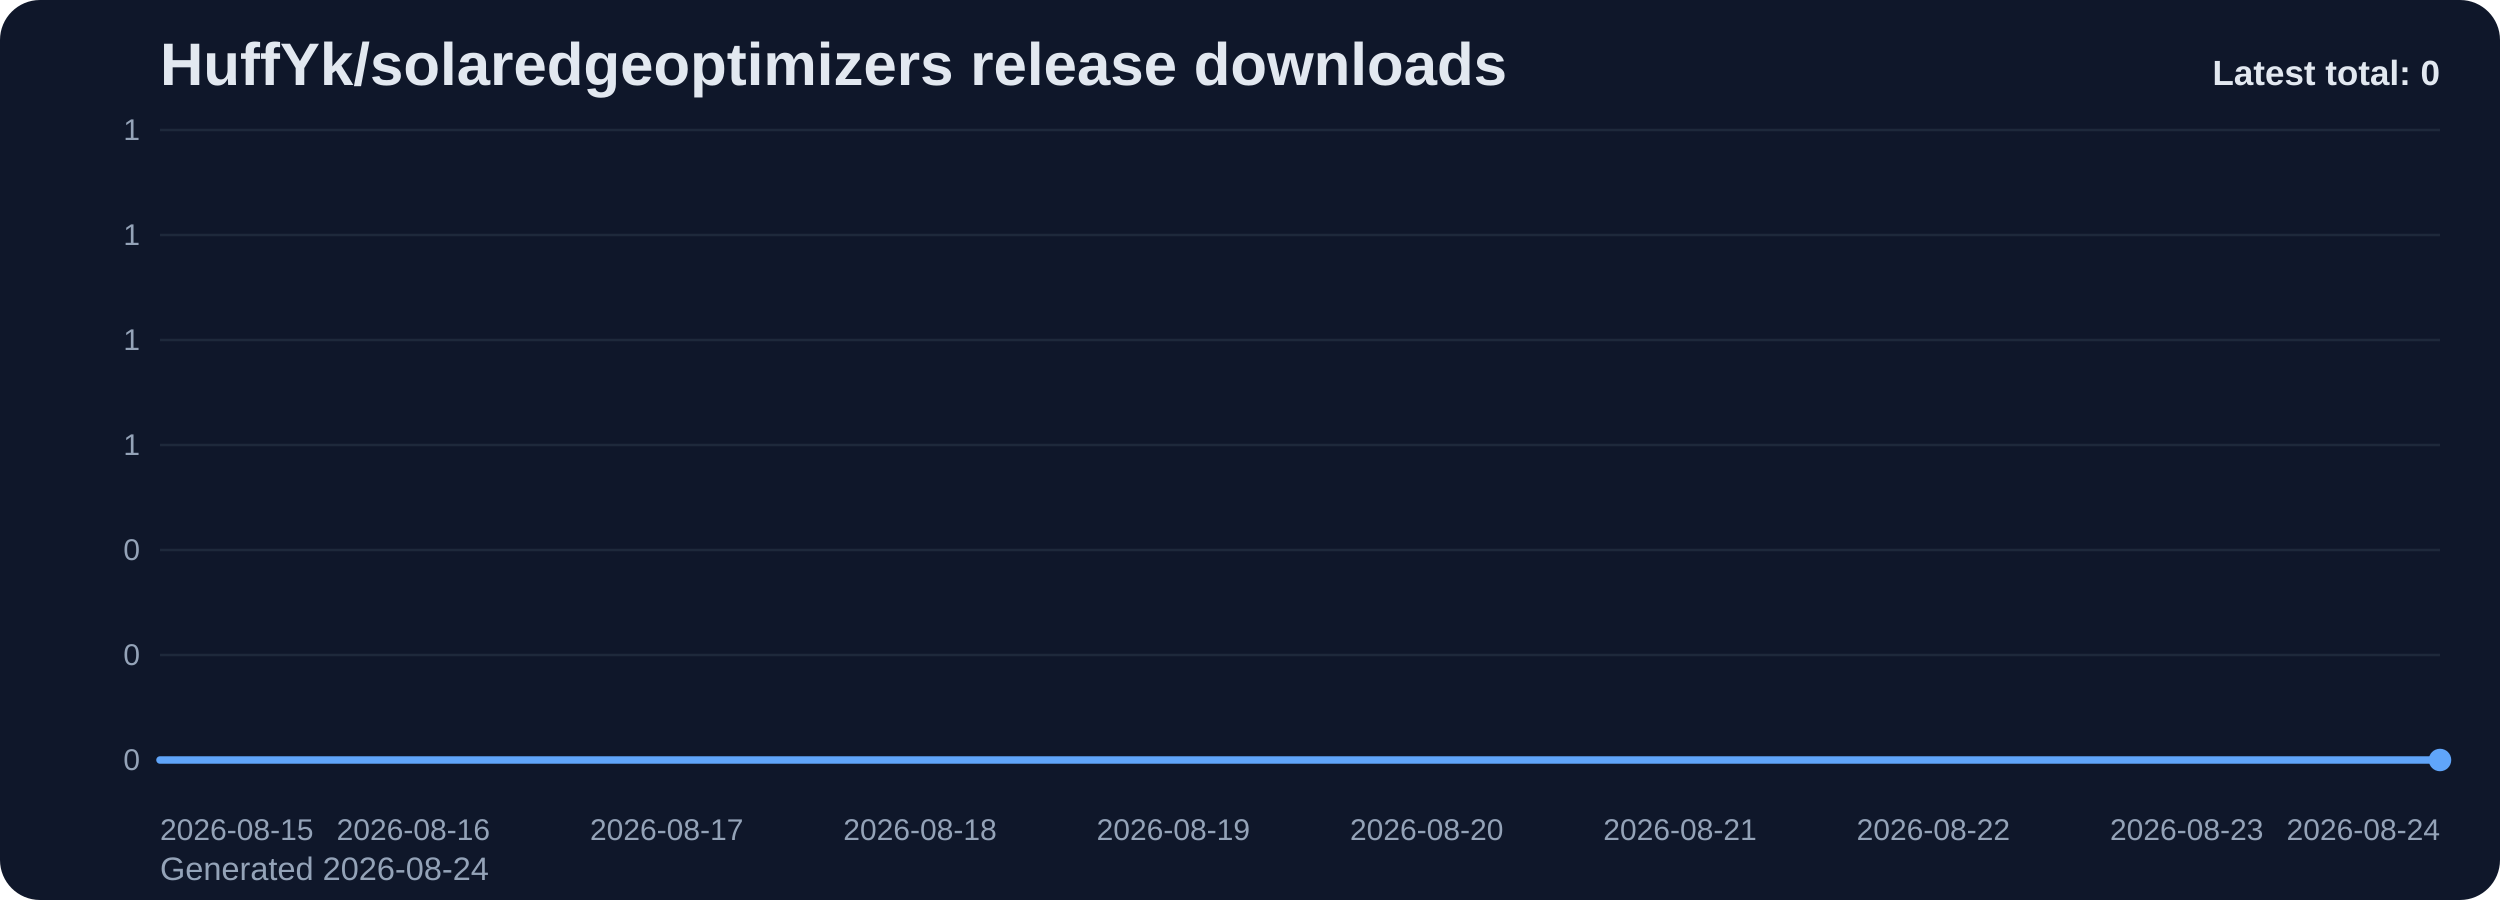
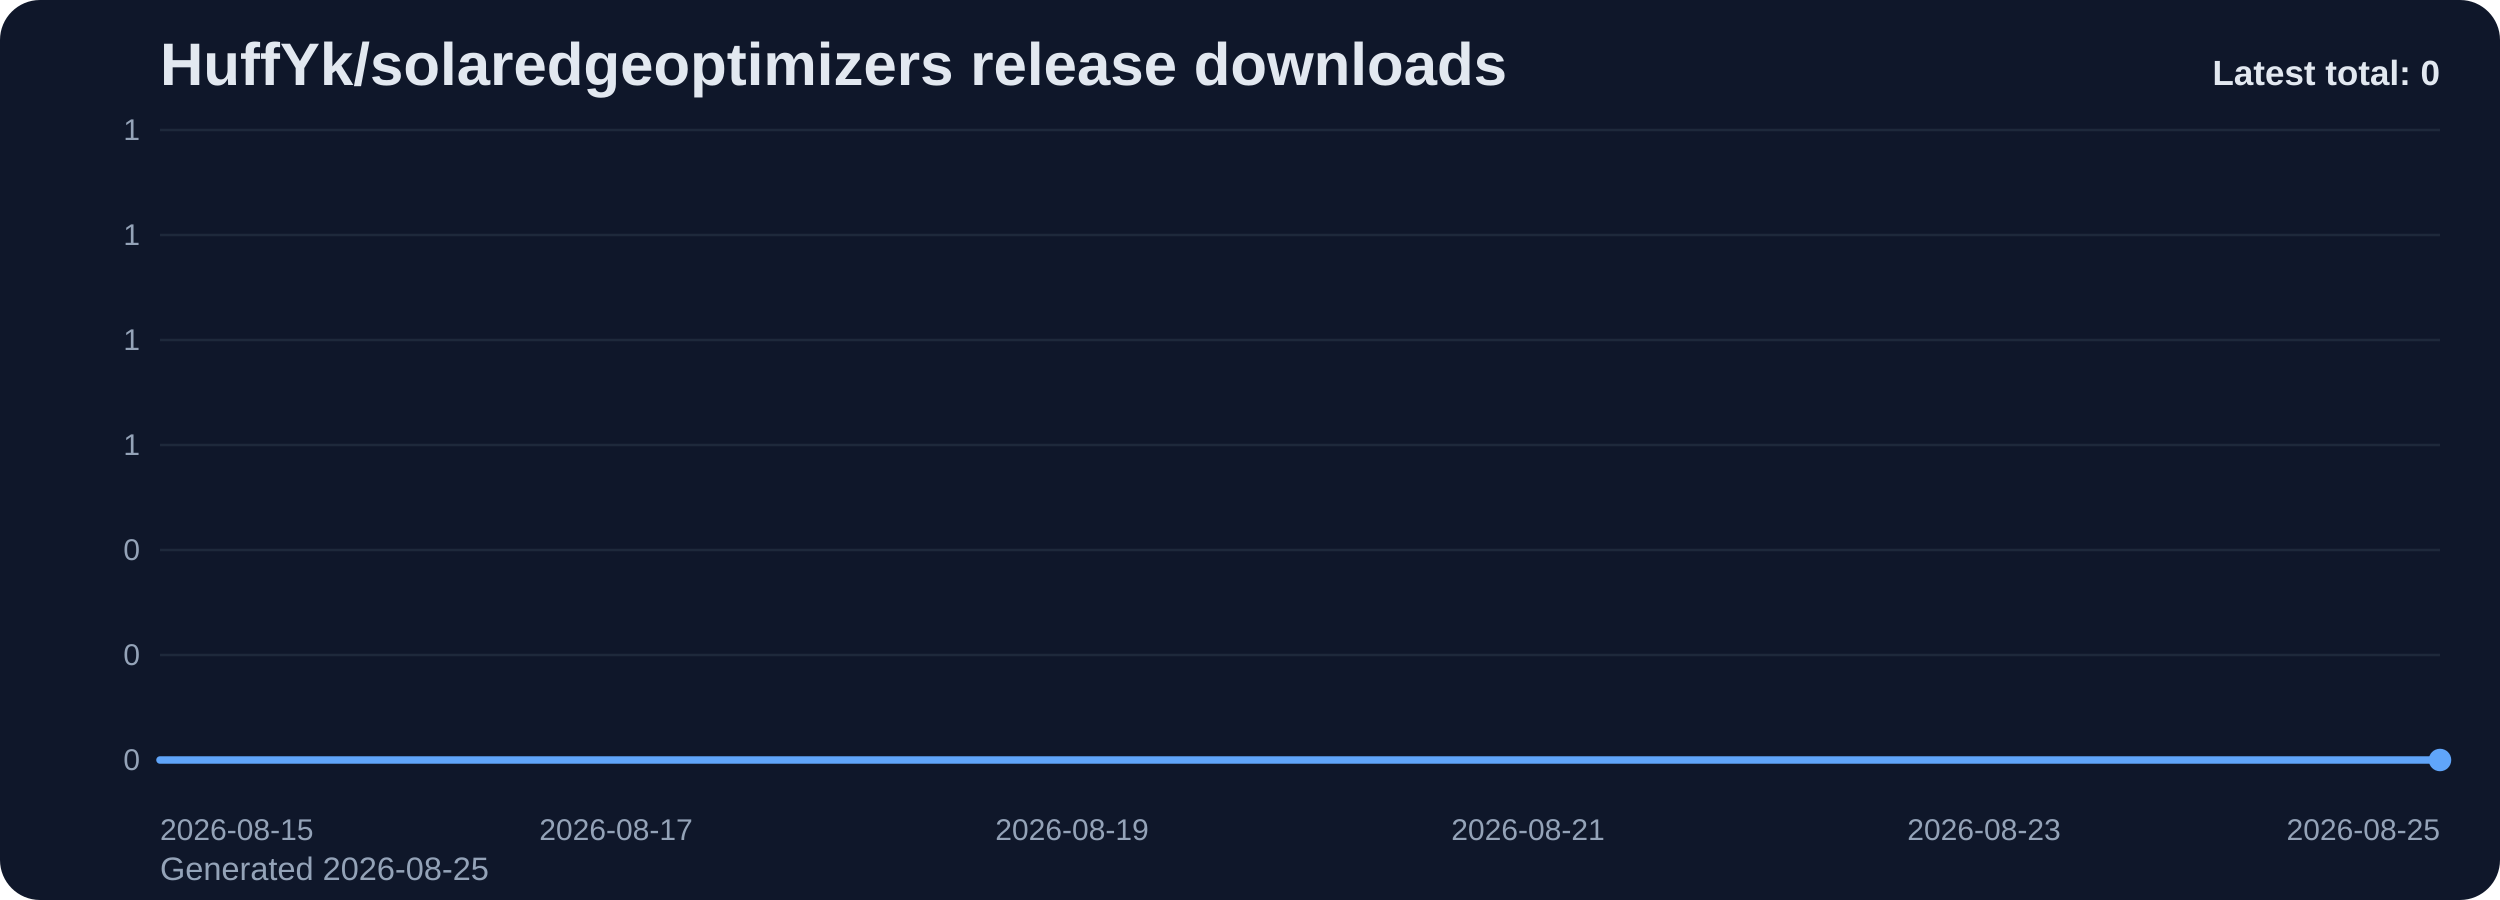
<svg xmlns="http://www.w3.org/2000/svg" viewBox="0 0 1000 360" role="img" aria-label="HuffYk/solaredgeoptimizers release downloads chart">
  <defs>
    <linearGradient id="fill-total-trend-slate" x1="0" y1="0" x2="0" y2="1">
      <stop offset="0%" stop-color="#60a5fa" stop-opacity="0.32" />
      <stop offset="100%" stop-color="#60a5fa" stop-opacity="0.05" />
    </linearGradient>
    <style>
      .bg { fill: #0f172a; }
      .title { font: 700 24px Arial, sans-serif; fill: #e2e8f0; }
      .sub { font: 400 13px Arial, sans-serif; fill: #94a3b8; }
      .grid { stroke: #1e293b; stroke-width: 1; }
      .axis { font: 400 12px Arial, sans-serif; fill: #94a3b8; }
      .line { fill: none; stroke: #60a5fa; stroke-width: 3; stroke-linecap: round; stroke-linejoin: round; }
      .dot { fill: #60a5fa; }
      .value { font: 600 11px Arial, sans-serif; fill: #cbd5e1; }
      .latest { font: 700 14px Arial, sans-serif; fill: #e2e8f0; }
    </style>
  </defs>
  <rect class="bg" x="0" y="0" width="1000" height="360" rx="16" />
  <text class="title" x="64" y="34">HuffYk/solaredgeoptimizers release downloads</text>
-   <text class="sub" x="64" y="352">Generated 2026-08-24</text>
+   <text class="sub" x="64" y="352">Generated 2026-08-25</text>
  <line x1="64" y1="52.00" x2="976" y2="52.00" class="grid" />
  <text x="56" y="56.00" text-anchor="end" class="axis">1</text>
  <line x1="64" y1="94.00" x2="976" y2="94.00" class="grid" />
  <text x="56" y="98.00" text-anchor="end" class="axis">1</text>
  <line x1="64" y1="136.00" x2="976" y2="136.00" class="grid" />
  <text x="56" y="140.00" text-anchor="end" class="axis">1</text>
  <line x1="64" y1="178.00" x2="976" y2="178.00" class="grid" />
  <text x="56" y="182.00" text-anchor="end" class="axis">1</text>
  <line x1="64" y1="220.00" x2="976" y2="220.00" class="grid" />
  <text x="56" y="224.00" text-anchor="end" class="axis">0</text>
  <line x1="64" y1="262.00" x2="976" y2="262.00" class="grid" />
  <text x="56" y="266.00" text-anchor="end" class="axis">0</text>
  <line x1="64" y1="304.00" x2="976" y2="304.00" class="grid" />
  <text x="56" y="308.00" text-anchor="end" class="axis">0</text>
-   <path d="M 64.00 304 L 64.00 304.00 L 165.33 304.00 L 266.67 304.00 L 368.00 304.00 L 469.33 304.00 L 570.67 304.00 L 672.00 304.00 L 773.33 304.00 L 874.67 304.00 L 976.00 304.00 L 976.00 304 Z" fill="url(#fill-total-trend-slate)" />
-   <polyline class="line" points="64.00,304.00 165.33,304.00 266.67,304.00 368.00,304.00 469.33,304.00 570.67,304.00 672.00,304.00 773.33,304.00 874.67,304.00 976.00,304.00" />
+   <path d="M 64.00 304 L 64.00 304.00 L 155.20 304.00 L 246.40 304.00 L 337.60 304.00 L 428.80 304.00 L 520.00 304.00 L 611.20 304.00 L 702.40 304.00 L 793.60 304.00 L 884.80 304.00 L 976.00 304.00 L 976.00 304 Z" fill="url(#fill-total-trend-slate)" />
+   <polyline class="line" points="64.00,304.00 155.20,304.00 246.40,304.00 337.60,304.00 428.80,304.00 520.00,304.00 611.20,304.00 702.40,304.00 793.60,304.00 884.80,304.00 976.00,304.00" />
  <circle class="dot" cx="976.00" cy="304.00" r="4.5" />
  <text class="axis" x="64.00" y="336" text-anchor="start">2026-08-15</text>
-   <text class="axis" x="165.33" y="336" text-anchor="middle">2026-08-16</text>
-   <text class="axis" x="266.67" y="336" text-anchor="middle">2026-08-17</text>
-   <text class="axis" x="368.00" y="336" text-anchor="middle">2026-08-18</text>
-   <text class="axis" x="469.33" y="336" text-anchor="middle">2026-08-19</text>
-   <text class="axis" x="570.67" y="336" text-anchor="middle">2026-08-20</text>
-   <text class="axis" x="672.00" y="336" text-anchor="middle">2026-08-21</text>
-   <text class="axis" x="773.33" y="336" text-anchor="middle">2026-08-22</text>
-   <text class="axis" x="874.67" y="336" text-anchor="middle">2026-08-23</text>
-   <text class="axis" x="976.00" y="336" text-anchor="end">2026-08-24</text>
+   <text class="axis" x="246.40" y="336" text-anchor="middle">2026-08-17</text>
+   <text class="axis" x="428.80" y="336" text-anchor="middle">2026-08-19</text>
+   <text class="axis" x="611.20" y="336" text-anchor="middle">2026-08-21</text>
+   <text class="axis" x="793.60" y="336" text-anchor="middle">2026-08-23</text>
+   <text class="axis" x="976.00" y="336" text-anchor="end">2026-08-25</text>
  <text class="latest" x="976" y="34" text-anchor="end">Latest total: 0</text>
</svg>
